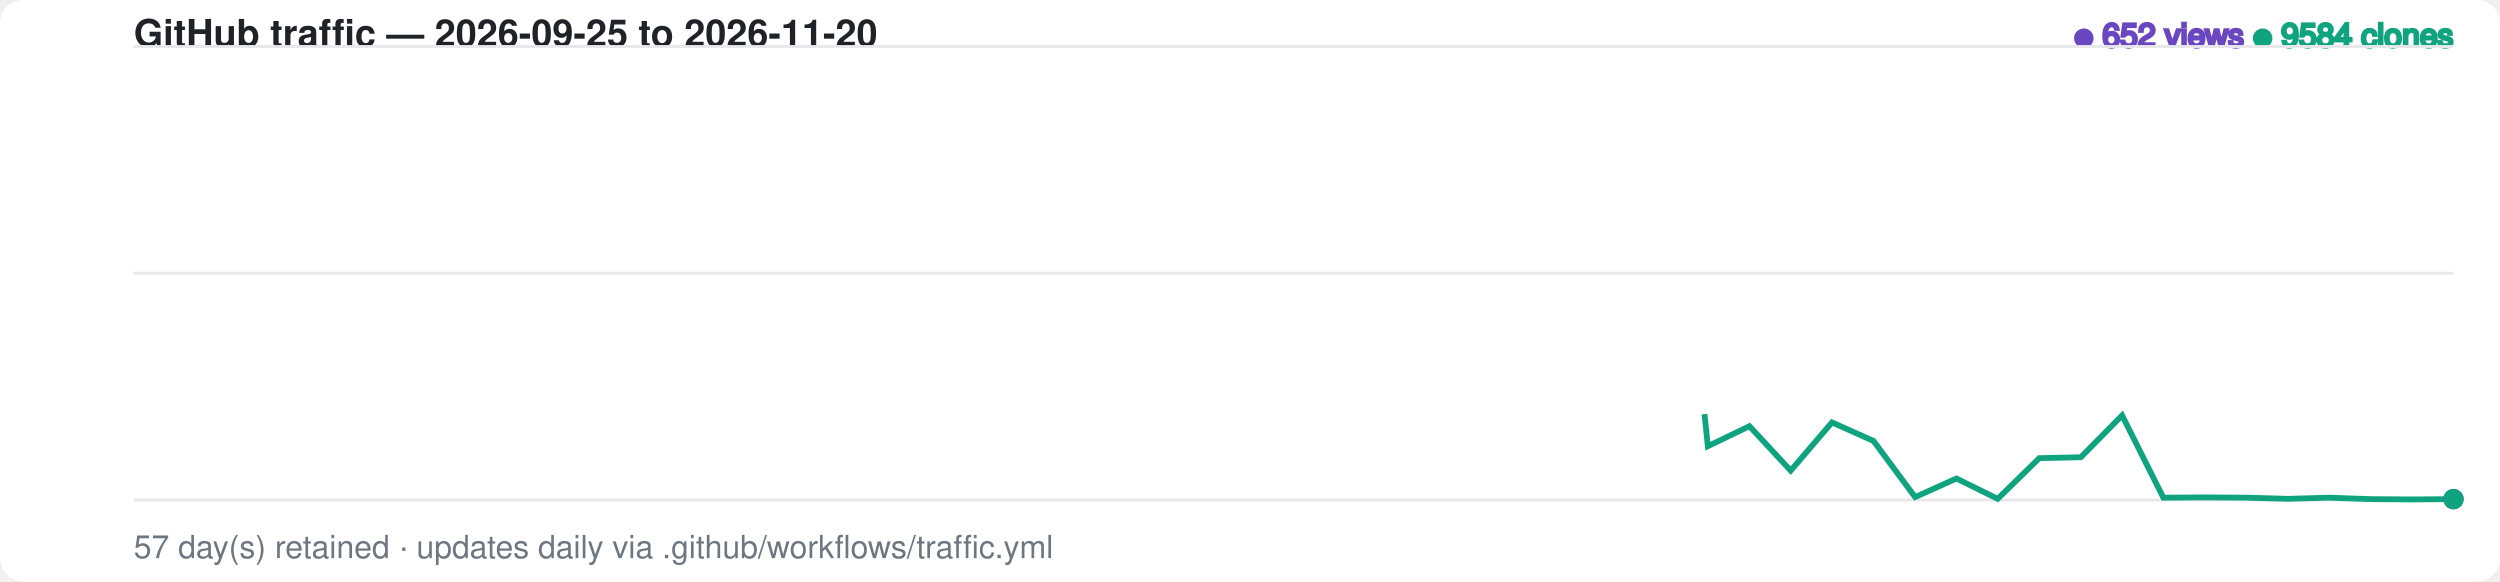
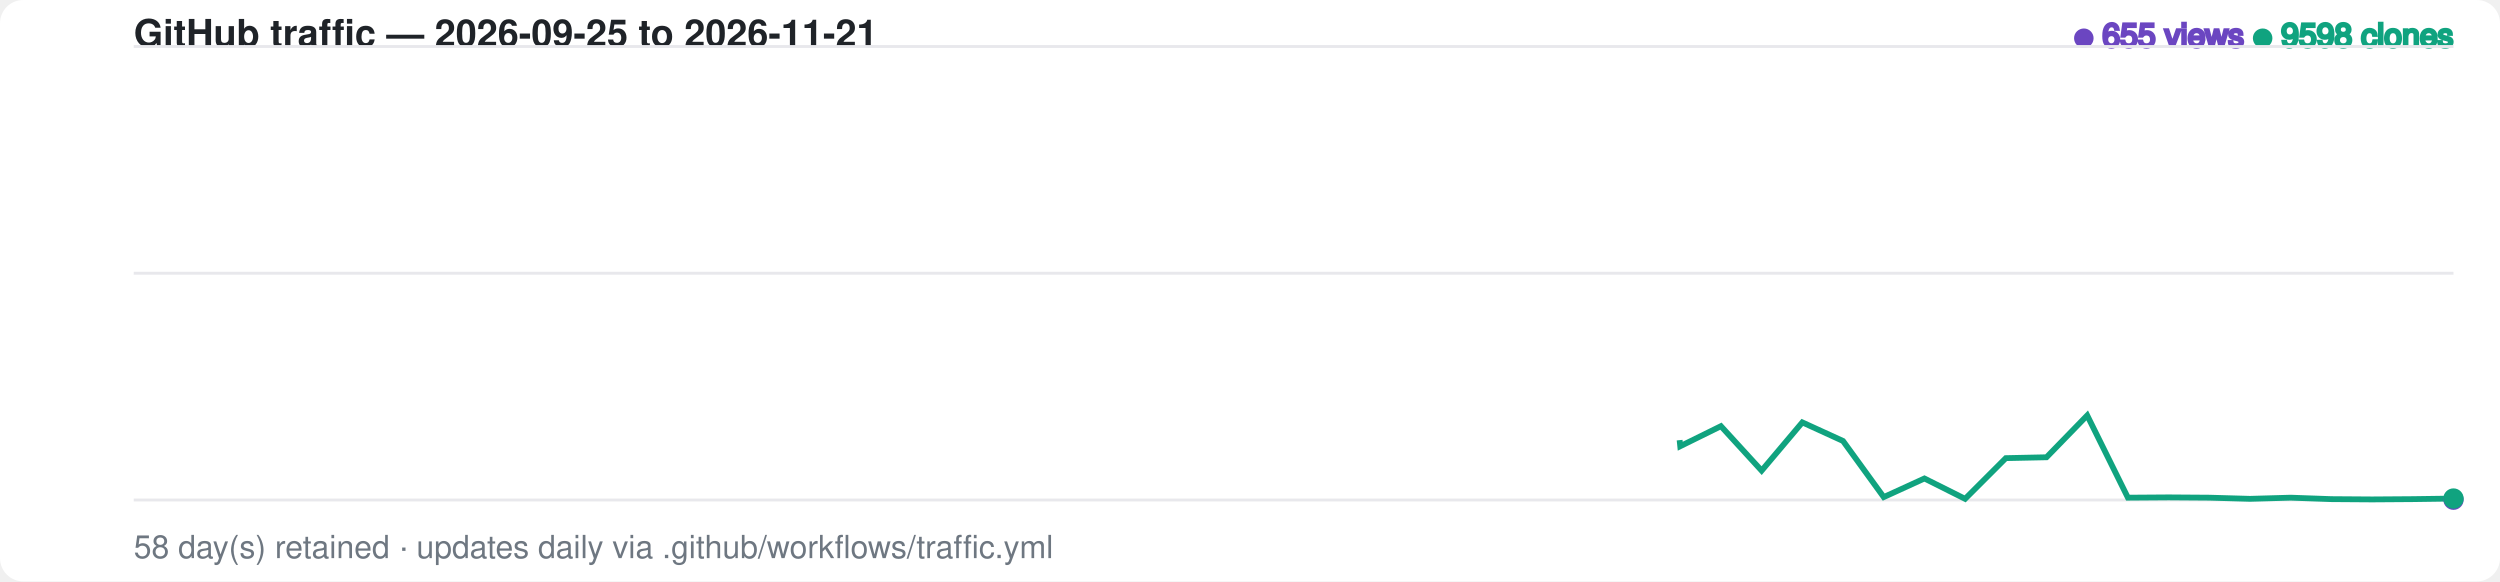
<svg xmlns="http://www.w3.org/2000/svg" width="860" height="200" viewBox="0 0 860 200" font-family="-apple-system,BlinkMacSystemFont,Segoe UI,Helvetica,Arial,sans-serif">
  <style>
    .bg { fill: #ffffff; }
    .grid { stroke: #e8e8ec; stroke-width: 1; }
    .label { fill: #6e7781; font-size: 11px; }
    .title { fill: #1f2328; font-size: 13px; font-weight: 600; }
    .views-fg { fill: #6b46c1; stroke: #6b46c1; }
    .clones-fg { fill: #10a37f; stroke: #10a37f; }
    .views-area { fill: #6b46c1; fill-opacity: 0.20; opacity: 0; animation: fadein 1s ease-out 0.6s forwards; }
    .clones-area { fill: #10a37f; fill-opacity: 0.15; opacity: 0; animation: fadein 1s ease-out 0.75s forwards; }
    @media (prefers-color-scheme: dark) {
      .bg { fill: #0d1117; }
      .grid { stroke: #2a2f37; }
      .label { fill: #8b949e; }
      .title { fill: #e6edf3; }
      .views-fg { fill: #a78bfa; stroke: #a78bfa; }
      .clones-fg { fill: #34d399; stroke: #34d399; }
      .views-area { fill: #a78bfa; fill-opacity: 0.20; }
      .clones-area { fill: #34d399; fill-opacity: 0.15; }
    }
    .views-line { fill: none; stroke-width: 2; stroke-dasharray: 798; stroke-dashoffset: 798; animation: draw 1.4s ease-out forwards; }
    .clones-line { fill: none; stroke-width: 2; stroke-dasharray: 798; stroke-dashoffset: 798; animation: draw 1.4s ease-out 0.15s forwards; }
    @keyframes draw { to { stroke-dashoffset: 0; } }
    @keyframes fadein { to { opacity: 1; } }
    .dot { animation: pulse 2s ease-in-out infinite; }
    @keyframes pulse { 0%,100% { r: 3; opacity: 1; } 50% { r: 5; opacity: 0.6; } }
  </style>
  <rect class="bg" width="860" height="200" rx="8" />
-   <text x="46" y="16" class="title">GitHub traffic — 2026-09-25 to 2026-11-20</text>
+   <text x="46" y="16" class="title">GitHub traffic — 2026-09-25 to 2026-11-21</text>
  <text x="844" y="16" text-anchor="end" class="label">
-     <tspan class="views-fg">● 652 views</tspan>
-     <tspan class="clones-fg">● 9584 clones</tspan>
+     <tspan class="views-fg">● 655 views</tspan>
+     <tspan class="clones-fg">● 9598 clones</tspan>
  </text>
  <line class="grid" x1="46" y1="16.0" x2="844" y2="16.0" />
  <line class="grid" x1="46" y1="94.0" x2="844" y2="94.0" />
  <line class="grid" x1="46" y1="172.0" x2="844" y2="172.0" />
-   <path class="views-area" d="M 46.0,172.0 L 60.2,172.0 L 74.5,172.0 L 88.8,172.0 L 103.0,170.5 L 117.2,170.5 L 131.5,170.9 L 145.8,170.1 L 160.0,170.9 L 174.2,171.7 L 188.5,171.5 L 202.8,171.6 L 217.0,171.7 L 231.2,171.8 L 245.5,171.7 L 259.8,170.3 L 274.0,171.5 L 288.2,171.4 L 302.5,171.7 L 316.8,171.2 L 331.0,171.6 L 345.2,171.7 L 359.5,171.9 L 373.8,171.9 L 388.0,171.7 L 402.2,171.7 L 416.5,171.7 L 430.8,172.0 L 445.0,171.7 L 459.2,170.9 L 473.5,171.8 L 487.8,171.6 L 502.0,171.0 L 516.2,171.4 L 530.5,171.8 L 544.8,171.6 L 559.0,171.8 L 573.2,171.3 L 587.5,171.5 L 601.8,171.6 L 616.0,172.0 L 630.2,171.3 L 644.5,171.7 L 658.8,172.0 L 673.0,171.9 L 687.2,171.9 L 701.5,171.8 L 715.8,171.6 L 730.0,171.6 L 744.2,171.8 L 758.5,172.0 L 772.8,172.0 L 787.0,171.7 L 801.2,171.9 L 815.5,171.1 L 829.8,171.9 L 844.0,171.7 L 844.0,172.0 L 46.0,172.0 Z" />
-   <path class="clones-area" d="M 46.0,172.0 L 60.2,172.0 L 74.5,172.0 L 88.8,172.0 L 103.0,170.7 L 117.2,171.8 L 131.5,171.9 L 145.8,171.3 L 160.0,171.8 L 174.2,172.0 L 188.5,170.6 L 202.8,169.2 L 217.0,171.2 L 231.2,172.0 L 245.5,172.0 L 259.8,170.2 L 274.0,169.9 L 288.2,169.4 L 302.5,171.2 L 316.8,166.7 L 331.0,170.4 L 345.2,170.7 L 359.5,171.4 L 373.8,171.7 L 388.0,171.5 L 402.2,170.7 L 416.5,171.7 L 430.8,170.8 L 445.0,169.6 L 459.2,171.1 L 473.5,171.6 L 487.8,171.1 L 502.0,171.6 L 516.2,171.5 L 530.5,171.1 L 544.8,171.7 L 559.0,171.1 L 573.2,16.0 L 587.5,153.5 L 601.8,146.6 L 616.0,161.9 L 630.2,145.3 L 644.5,151.7 L 658.8,171.0 L 673.0,164.6 L 687.2,171.6 L 701.5,157.6 L 715.8,157.3 L 730.0,142.9 L 744.2,171.2 L 758.5,171.1 L 772.8,171.2 L 787.0,171.6 L 801.2,171.2 L 815.5,171.7 L 829.8,171.8 L 844.0,171.7 L 844.0,172.0 L 46.0,172.0 Z" />
-   <path class="views-line views-fg" d="M 46.0,172.0 L 60.2,172.0 L 74.5,172.0 L 88.8,172.0 L 103.0,170.5 L 117.2,170.5 L 131.5,170.9 L 145.8,170.1 L 160.0,170.9 L 174.2,171.7 L 188.5,171.5 L 202.8,171.6 L 217.0,171.7 L 231.2,171.8 L 245.5,171.7 L 259.8,170.3 L 274.0,171.5 L 288.2,171.4 L 302.5,171.7 L 316.8,171.2 L 331.0,171.6 L 345.2,171.7 L 359.5,171.9 L 373.8,171.9 L 388.0,171.7 L 402.2,171.7 L 416.5,171.7 L 430.8,172.0 L 445.0,171.7 L 459.2,170.9 L 473.5,171.8 L 487.8,171.6 L 502.0,171.0 L 516.2,171.4 L 530.5,171.8 L 544.8,171.6 L 559.0,171.8 L 573.2,171.3 L 587.5,171.5 L 601.8,171.6 L 616.0,172.0 L 630.2,171.3 L 644.5,171.7 L 658.8,172.0 L 673.0,171.9 L 687.2,171.9 L 701.5,171.8 L 715.8,171.6 L 730.0,171.6 L 744.2,171.8 L 758.5,172.0 L 772.8,172.0 L 787.0,171.7 L 801.2,171.9 L 815.5,171.1 L 829.8,171.9 L 844.0,171.7" />
-   <path class="clones-line clones-fg" d="M 46.0,172.0 L 60.2,172.0 L 74.5,172.0 L 88.8,172.0 L 103.0,170.7 L 117.2,171.8 L 131.5,171.9 L 145.8,171.3 L 160.0,171.8 L 174.2,172.0 L 188.5,170.6 L 202.8,169.2 L 217.0,171.2 L 231.2,172.0 L 245.5,172.0 L 259.8,170.2 L 274.0,169.9 L 288.2,169.4 L 302.5,171.2 L 316.8,166.7 L 331.0,170.4 L 345.2,170.7 L 359.5,171.4 L 373.8,171.7 L 388.0,171.5 L 402.2,170.7 L 416.5,171.7 L 430.8,170.8 L 445.0,169.6 L 459.2,171.1 L 473.5,171.6 L 487.8,171.1 L 502.0,171.6 L 516.2,171.5 L 530.5,171.1 L 544.8,171.7 L 559.0,171.1 L 573.2,16.0 L 587.5,153.5 L 601.8,146.6 L 616.0,161.9 L 630.2,145.3 L 644.5,151.7 L 658.8,171.0 L 673.0,164.6 L 687.2,171.6 L 701.5,157.6 L 715.8,157.3 L 730.0,142.9 L 744.2,171.2 L 758.5,171.1 L 772.8,171.2 L 787.0,171.6 L 801.2,171.2 L 815.5,171.7 L 829.8,171.8 L 844.0,171.7" />
-   <circle class="dot views-fg" cx="844.0" cy="171.7" r="3" />
-   <circle class="dot clones-fg" cx="844.0" cy="171.7" r="3" />
-   <text x="46" y="192" class="label">57 day(s) retained · updates daily via .github/workflows/traffic.yml</text>
+   <path class="views-area" d="M 46.0,172.0 L 60.0,172.0 L 74.0,172.0 L 88.0,172.0 L 102.0,170.5 L 116.0,170.5 L 130.0,170.9 L 144.0,170.1 L 158.0,170.9 L 172.0,171.7 L 186.0,171.5 L 200.0,171.6 L 214.0,171.7 L 228.0,171.8 L 242.0,171.7 L 256.0,170.3 L 270.0,171.5 L 284.0,171.4 L 298.0,171.7 L 312.0,171.2 L 326.0,171.6 L 340.0,171.7 L 354.0,171.9 L 368.0,171.9 L 382.0,171.7 L 396.0,171.7 L 410.0,171.7 L 424.0,172.0 L 438.0,171.7 L 452.0,170.9 L 466.0,171.8 L 480.0,171.6 L 494.0,171.0 L 508.0,171.4 L 522.0,171.8 L 536.0,171.6 L 550.0,171.8 L 564.0,171.3 L 578.0,171.5 L 592.0,171.6 L 606.0,172.0 L 620.0,171.3 L 634.0,171.7 L 648.0,172.0 L 662.0,171.9 L 676.0,171.9 L 690.0,171.8 L 704.0,171.6 L 718.0,171.6 L 732.0,171.8 L 746.0,172.0 L 760.0,172.0 L 774.0,171.7 L 788.0,171.9 L 802.0,171.1 L 816.0,171.9 L 830.0,171.7 L 844.0,171.9 L 844.0,172.0 L 46.0,172.0 Z" />
+   <path class="clones-area" d="M 46.0,172.0 L 60.0,172.0 L 74.0,172.0 L 88.0,172.0 L 102.0,170.7 L 116.0,171.8 L 130.0,171.9 L 144.0,171.3 L 158.0,171.8 L 172.0,172.0 L 186.0,170.6 L 200.0,169.2 L 214.0,171.2 L 228.0,172.0 L 242.0,172.0 L 256.0,170.2 L 270.0,169.9 L 284.0,169.4 L 298.0,171.2 L 312.0,166.7 L 326.0,170.4 L 340.0,170.7 L 354.0,171.4 L 368.0,171.7 L 382.0,171.5 L 396.0,170.7 L 410.0,171.7 L 424.0,170.8 L 438.0,169.6 L 452.0,171.1 L 466.0,171.6 L 480.0,171.1 L 494.0,171.6 L 508.0,171.5 L 522.0,171.1 L 536.0,171.7 L 550.0,171.1 L 564.0,16.0 L 578.0,153.5 L 592.0,146.6 L 606.0,161.9 L 620.0,145.3 L 634.0,151.7 L 648.0,171.0 L 662.0,164.6 L 676.0,171.6 L 690.0,157.6 L 704.0,157.3 L 718.0,142.9 L 732.0,171.2 L 746.0,171.1 L 760.0,171.2 L 774.0,171.6 L 788.0,171.2 L 802.0,171.7 L 816.0,171.8 L 830.0,171.7 L 844.0,171.5 L 844.0,172.0 L 46.0,172.0 Z" />
+   <path class="views-line views-fg" d="M 46.0,172.0 L 60.0,172.0 L 74.0,172.0 L 88.0,172.0 L 102.0,170.5 L 116.0,170.5 L 130.0,170.9 L 144.0,170.1 L 158.0,170.9 L 172.0,171.7 L 186.0,171.5 L 200.0,171.6 L 214.0,171.7 L 228.0,171.8 L 242.0,171.7 L 256.0,170.3 L 270.0,171.5 L 284.0,171.4 L 298.0,171.7 L 312.0,171.2 L 326.0,171.6 L 340.0,171.7 L 354.0,171.9 L 368.0,171.9 L 382.0,171.7 L 396.0,171.7 L 410.0,171.7 L 424.0,172.0 L 438.0,171.7 L 452.0,170.9 L 466.0,171.8 L 480.0,171.6 L 494.0,171.0 L 508.0,171.4 L 522.0,171.8 L 536.0,171.6 L 550.0,171.8 L 564.0,171.3 L 578.0,171.5 L 592.0,171.6 L 606.0,172.0 L 620.0,171.3 L 634.0,171.7 L 648.0,172.0 L 662.0,171.9 L 676.0,171.9 L 690.0,171.8 L 704.0,171.6 L 718.0,171.6 L 732.0,171.8 L 746.0,172.0 L 760.0,172.0 L 774.0,171.7 L 788.0,171.9 L 802.0,171.1 L 816.0,171.9 L 830.0,171.7 L 844.0,171.9" />
+   <path class="clones-line clones-fg" d="M 46.0,172.0 L 60.0,172.0 L 74.0,172.0 L 88.0,172.0 L 102.0,170.7 L 116.0,171.8 L 130.0,171.9 L 144.0,171.3 L 158.0,171.8 L 172.0,172.0 L 186.0,170.6 L 200.0,169.2 L 214.0,171.2 L 228.0,172.0 L 242.0,172.0 L 256.0,170.2 L 270.0,169.9 L 284.0,169.4 L 298.0,171.2 L 312.0,166.7 L 326.0,170.4 L 340.0,170.7 L 354.0,171.4 L 368.0,171.7 L 382.0,171.5 L 396.0,170.7 L 410.0,171.7 L 424.0,170.8 L 438.0,169.6 L 452.0,171.1 L 466.0,171.6 L 480.0,171.1 L 494.0,171.6 L 508.0,171.5 L 522.0,171.1 L 536.0,171.7 L 550.0,171.1 L 564.0,16.0 L 578.0,153.5 L 592.0,146.6 L 606.0,161.9 L 620.0,145.3 L 634.0,151.7 L 648.0,171.0 L 662.0,164.6 L 676.0,171.6 L 690.0,157.6 L 704.0,157.3 L 718.0,142.9 L 732.0,171.2 L 746.0,171.1 L 760.0,171.2 L 774.0,171.6 L 788.0,171.2 L 802.0,171.7 L 816.0,171.8 L 830.0,171.7 L 844.0,171.5" />
+   <circle class="dot views-fg" cx="844.0" cy="171.9" r="3" />
+   <circle class="dot clones-fg" cx="844.0" cy="171.5" r="3" />
+   <text x="46" y="192" class="label">58 day(s) retained · updates daily via .github/workflows/traffic.yml</text>
</svg>
